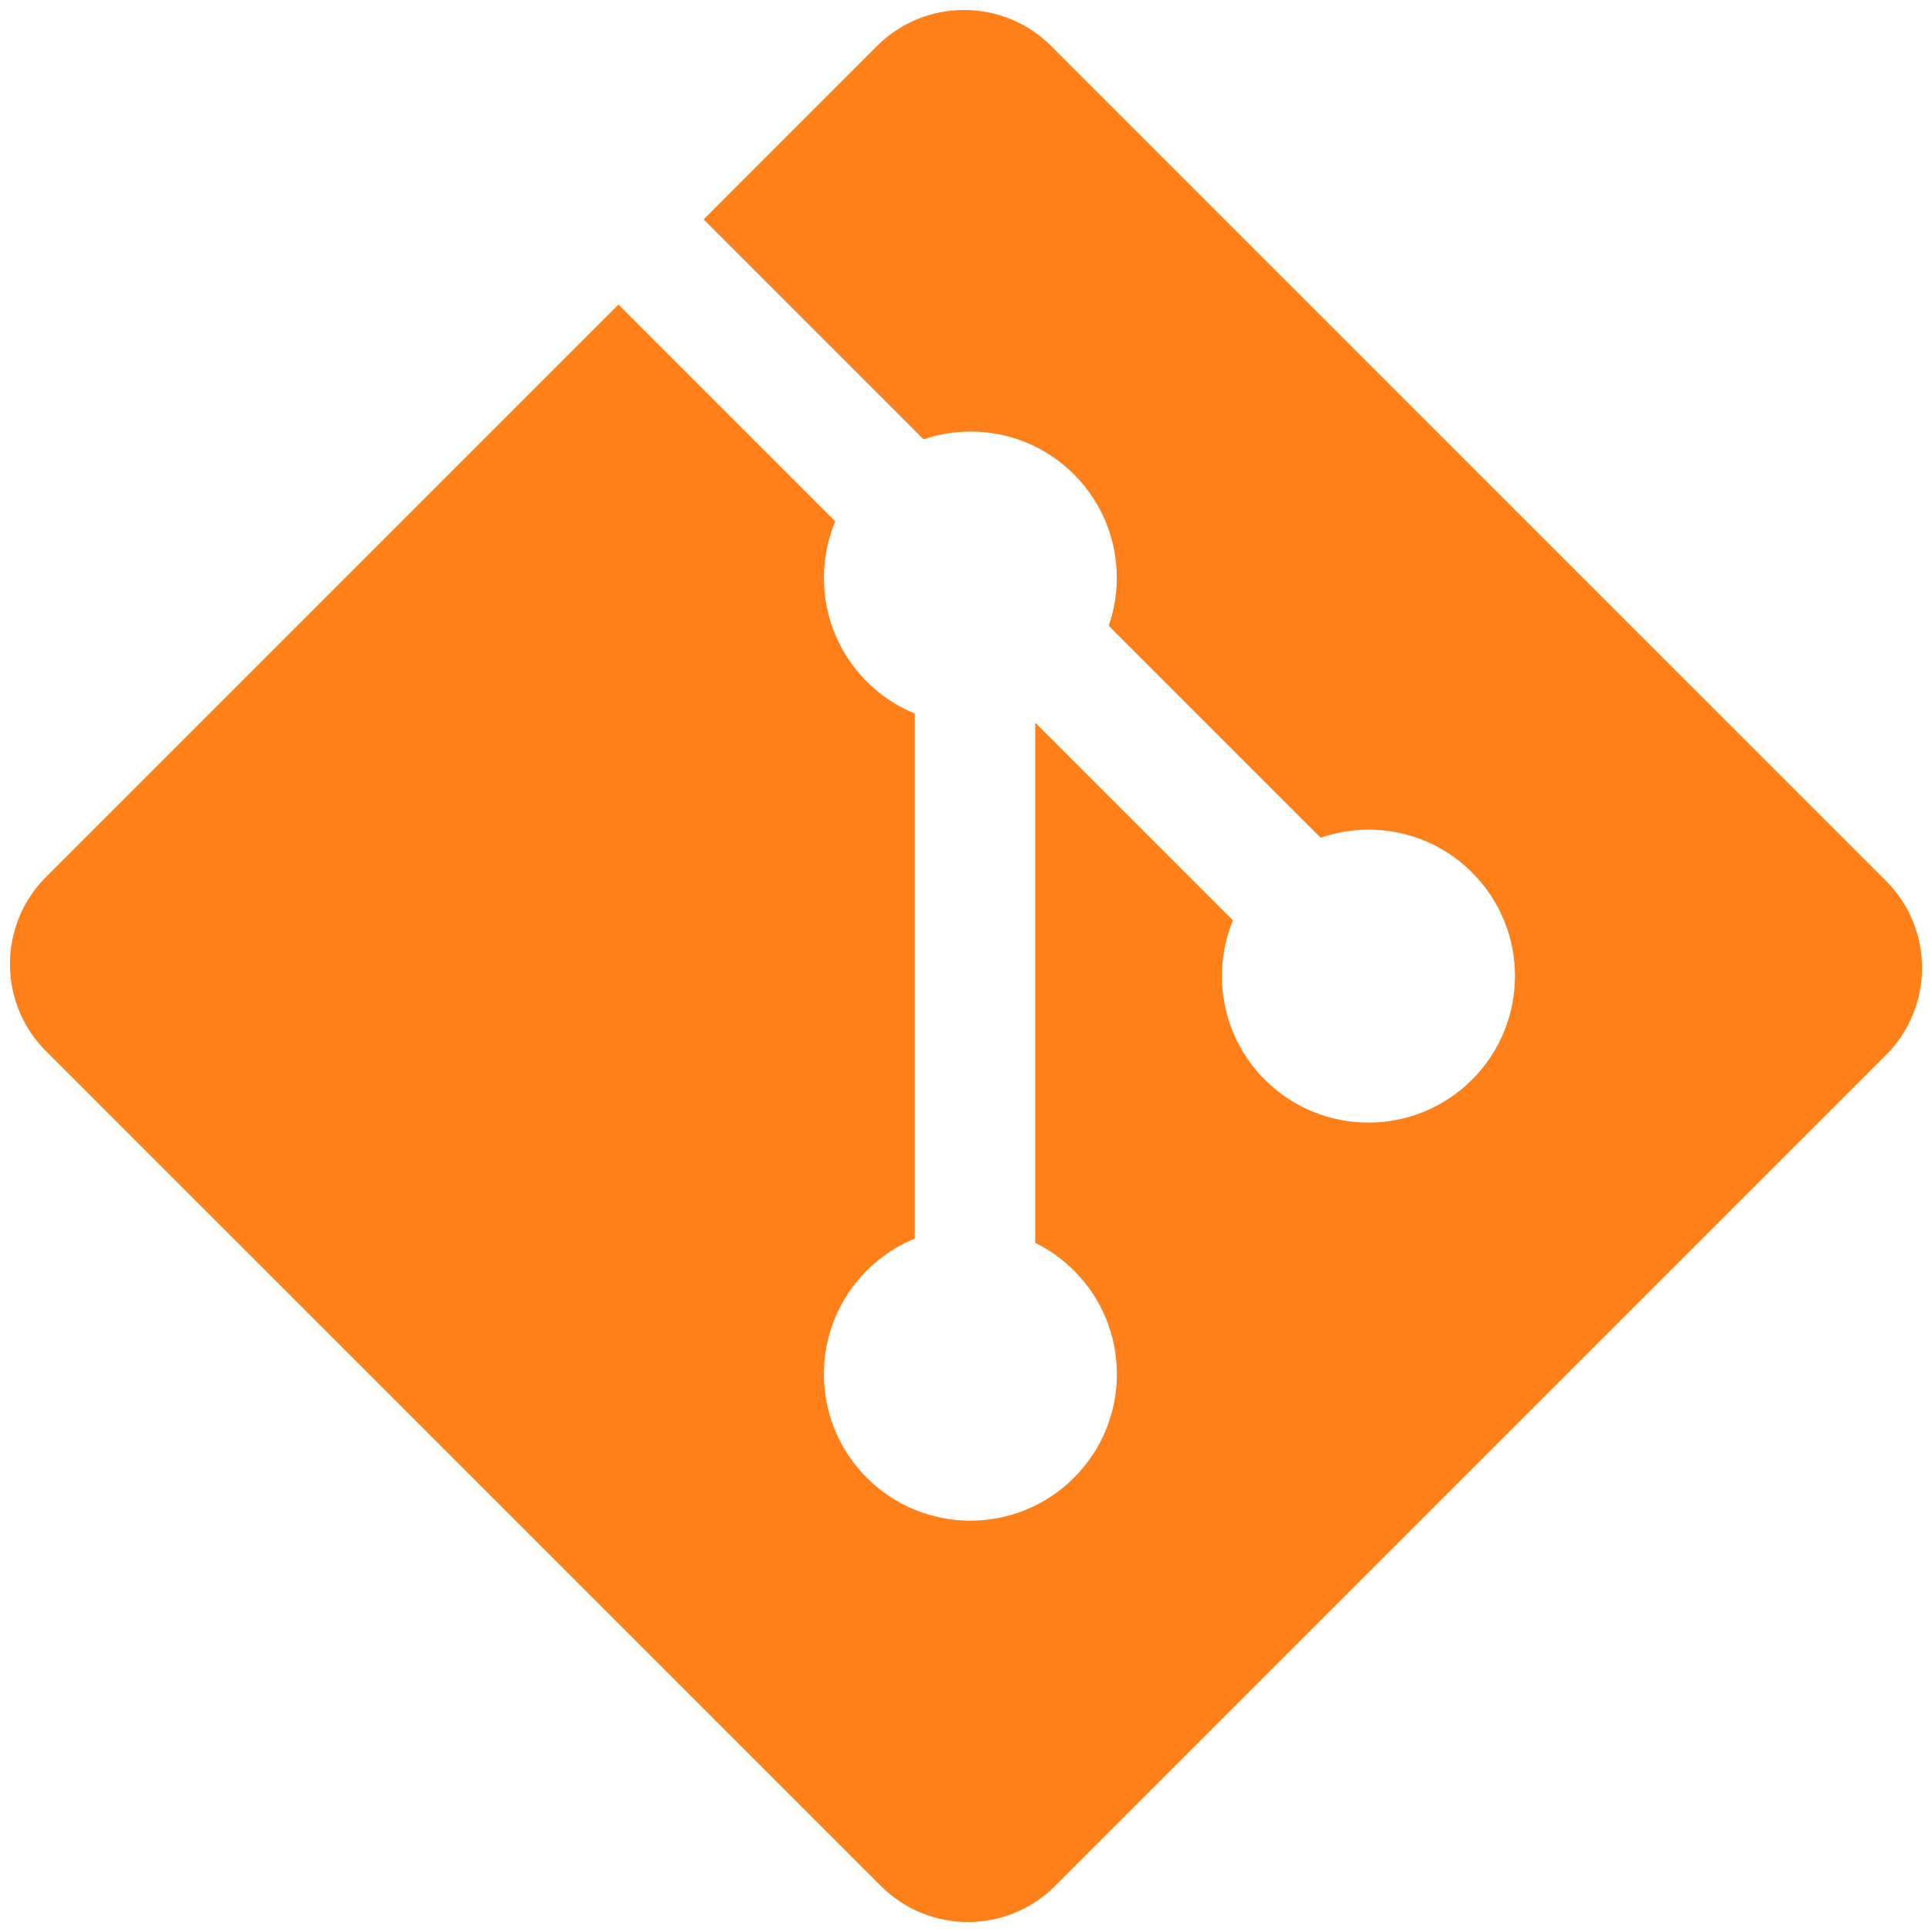
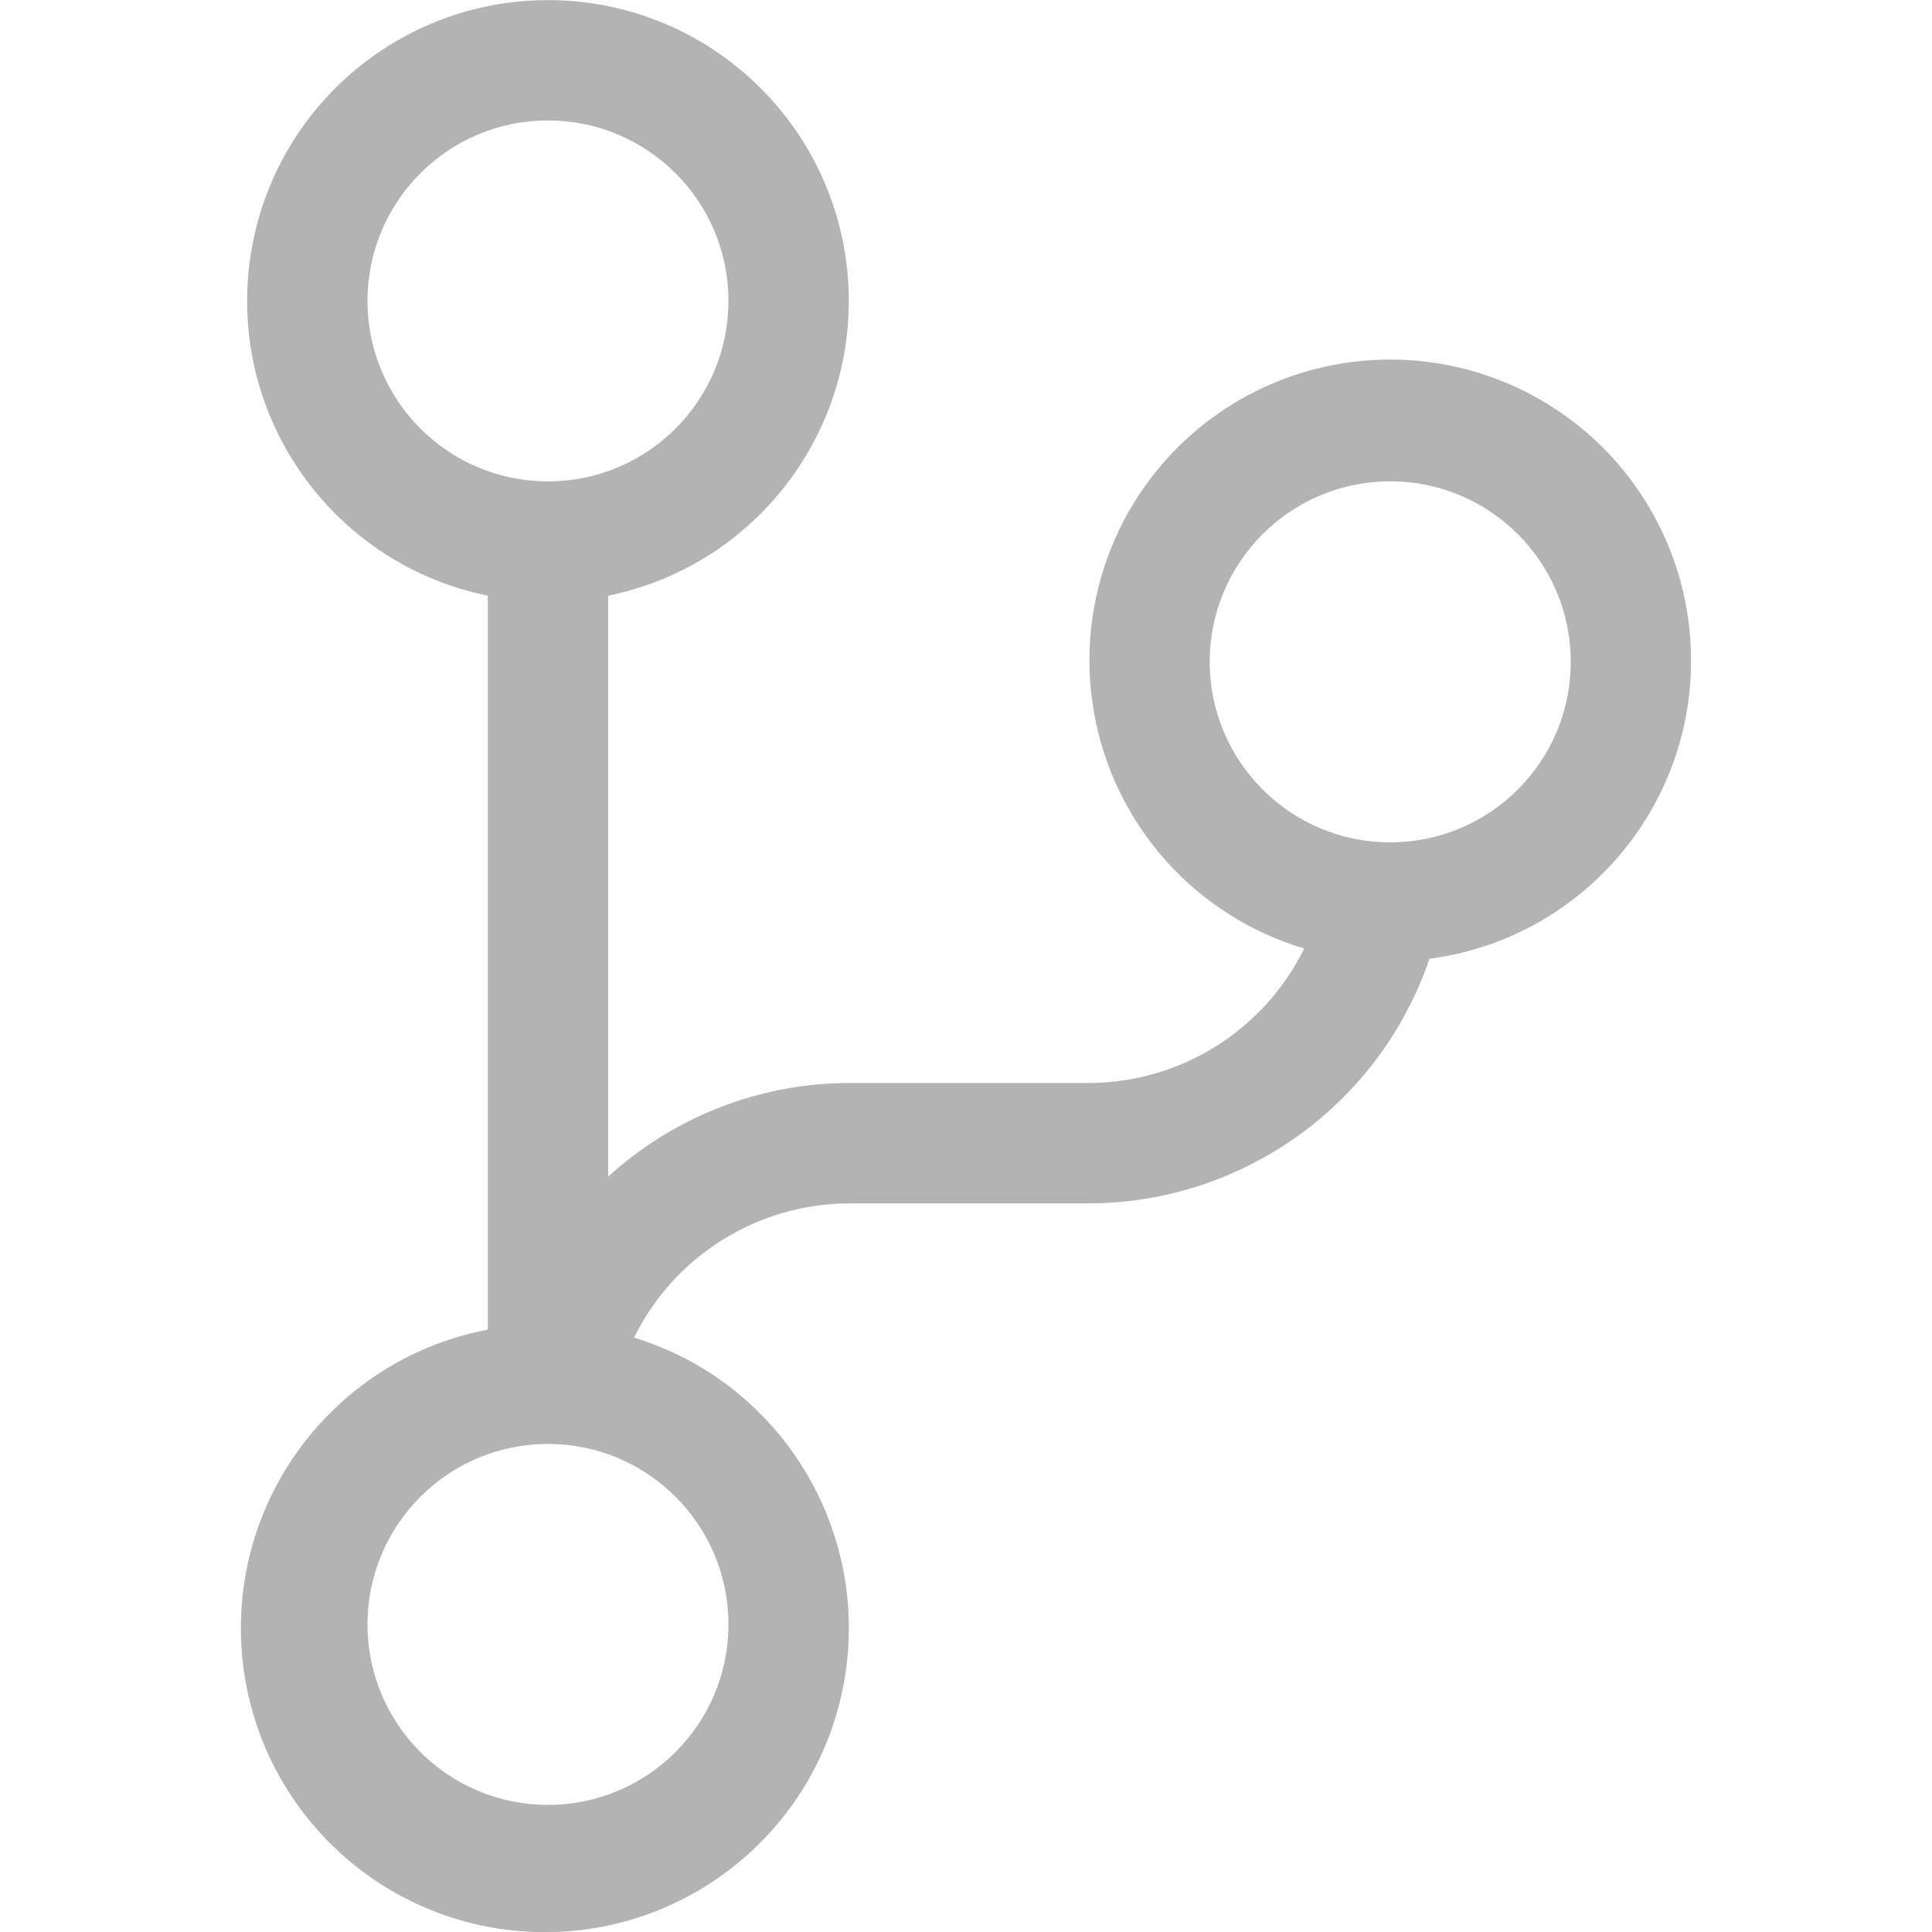
- <svg xmlns="http://www.w3.org/2000/svg" version="1.1" id="Layer_1" x="0px" y="0px" width="97px" height="97px" viewBox="0 0 97 97" enable-background="new 0 0 97 97" xml:space="preserve">
-   <defs id="defs9" />
-   <g id="g4" transform="matrix(1.044744,0,0,1.044744,-2.169059,-2.171148)" style="fill:#ff7f18;fill-opacity:1">
-     <path d="M 92.71,44.408 52.591,4.291 c -2.31,-2.311 -6.057,-2.311 -8.369,0 l -8.33,8.332 10.567,10.567 c 2.456,-0.83 5.272,-0.273 7.229,1.685 1.969,1.97 2.521,4.81 1.67,7.275 l 10.186,10.185 c 2.465,-0.85 5.307,-0.3 7.275,1.671 2.75,2.75 2.75,7.206 0,9.958 -2.752,2.751 -7.208,2.751 -9.961,0 -2.068,-2.07 -2.58,-5.11 -1.531,-7.658 l -9.5,-9.499 v 24.997 c 0.67,0.332 1.303,0.774 1.861,1.332 2.75,2.75 2.75,7.206 0,9.959 -2.75,2.749 -7.209,2.749 -9.957,0 -2.75,-2.754 -2.75,-7.21 0,-9.959 0.68,-0.679 1.467,-1.193 2.307,-1.537 v -25.23 c -0.84,-0.344 -1.625,-0.853 -2.307,-1.537 -2.083,-2.082 -2.584,-5.14 -1.516,-7.698 L 31.798,16.715 4.288,44.222 c -2.311,2.313 -2.311,6.06 0,8.371 l 40.121,40.118 c 2.31,2.311 6.056,2.311 8.369,0 L 92.71,52.779 c 2.311,-2.311 2.311,-6.06 0,-8.371 z" id="path2" style="fill:#ff7f18;fill-opacity:1" />
-   </g>
+ <svg xmlns="http://www.w3.org/2000/svg" width="800px" height="800px" viewBox="0 0 24 24" fill="#000000" version="1.1" id="svg4">
+   <defs id="defs8" />
+   <path d="M21.007 8.222A3.738 3.738 0 0 0 15.045 5.2a3.737 3.737 0 0 0 1.156 6.583 2.988 2.988 0 0 1-2.668 1.67h-2.99a4.456 4.456 0 0 0-2.989 1.165V7.4a3.737 3.737 0 1 0-1.494 0v9.117a3.776 3.776 0 1 0 1.816.099 2.99 2.99 0 0 1 2.668-1.667h2.99a4.484 4.484 0 0 0 4.223-3.039 3.736 3.736 0 0 0 3.25-3.687zM4.565 3.738a2.242 2.242 0 1 1 4.484 0 2.242 2.242 0 0 1-4.484 0zm4.484 16.441a2.242 2.242 0 1 1-4.484 0 2.242 2.242 0 0 1 4.484 0zm8.221-9.715a2.242 2.242 0 1 1 0-4.485 2.242 2.242 0 0 1 0 4.485z" id="path2" style="fill:#b3b3b3" />
</svg>
